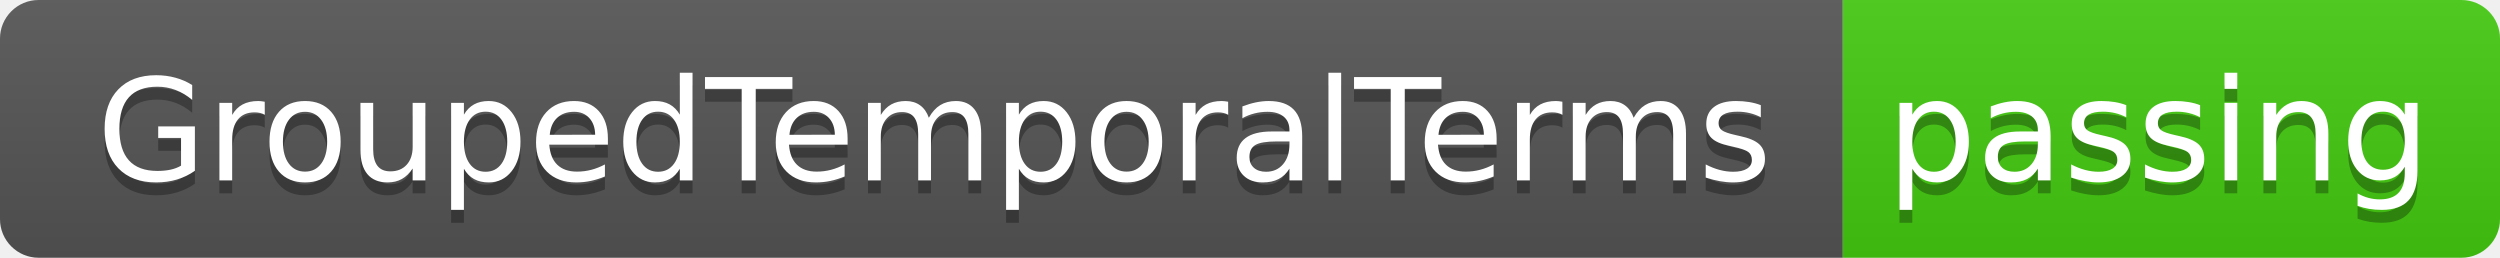
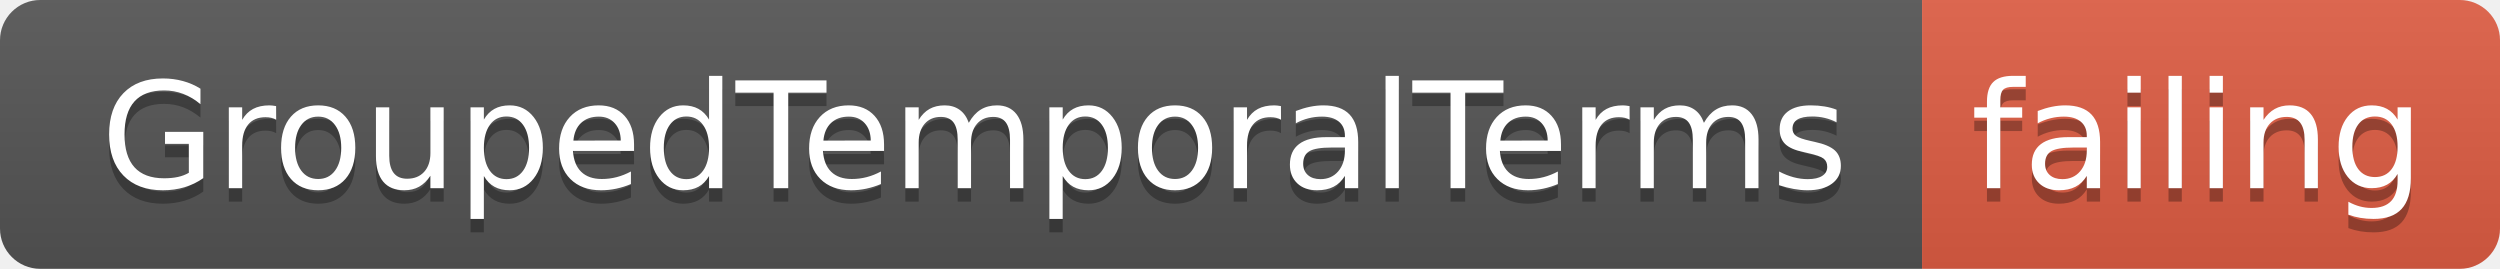
- <svg xmlns="http://www.w3.org/2000/svg" width="194" height="20">
+ <svg xmlns="http://www.w3.org/2000/svg" width="186" height="20">
  <linearGradient id="smooth" x2="0" y2="100%">
    <stop offset="0" stop-color="#bbb" stop-opacity=".1" />
    <stop offset="1" stop-opacity=".1" />
  </linearGradient>
  <clipPath id="round">
-     <rect width="194" height="20" rx="3" fill="#fff" />
+     <rect width="186" height="20" rx="3" fill="#fff" />
  </clipPath>
  <g clip-path="url(#round)">
    <rect width="143" height="20" fill="#555" />
-     <rect x="143" width="51" height="20" fill="#4c1" />
-     <rect width="194" height="20" fill="url(#smooth)" />
+     <rect x="143" width="43" height="20" fill="#e05d44" />
+     <rect width="186" height="20" fill="url(#smooth)" />
  </g>
  <g fill="#fff" text-anchor="middle" font-family="DejaVu Sans,Verdana,Geneva,sans-serif" font-size="110">
    <text x="725" y="150" fill="#010101" fill-opacity=".3" transform="scale(0.1)" textLength="1330" lengthAdjust="spacing">GroupedTemporalTerms</text>
    <text x="725" y="140" transform="scale(0.1)" textLength="1330" lengthAdjust="spacing">GroupedTemporalTerms</text>
-     <text x="1675" y="150" fill="#010101" fill-opacity=".3" transform="scale(0.1)" textLength="410" lengthAdjust="spacing">passing</text>
-     <text x="1675" y="140" transform="scale(0.1)" textLength="410" lengthAdjust="spacing">passing</text>
+     <text x="1635" y="150" fill="#010101" fill-opacity=".3" transform="scale(0.1)" textLength="330" lengthAdjust="spacing">failing</text>
+     <text x="1635" y="140" transform="scale(0.1)" textLength="330" lengthAdjust="spacing">failing</text>
  </g>
</svg>
